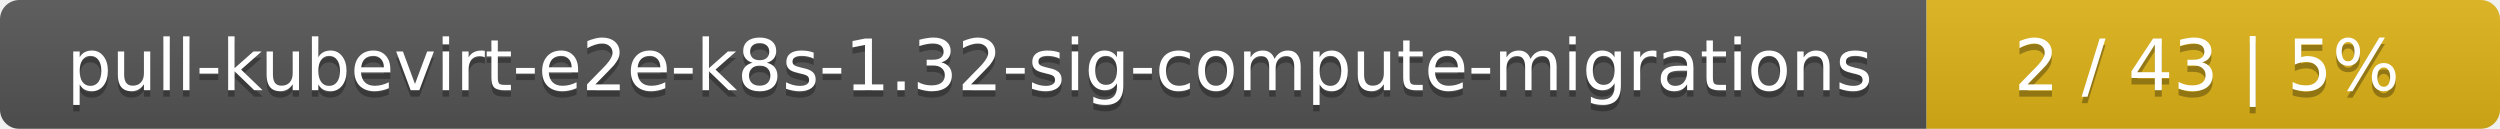
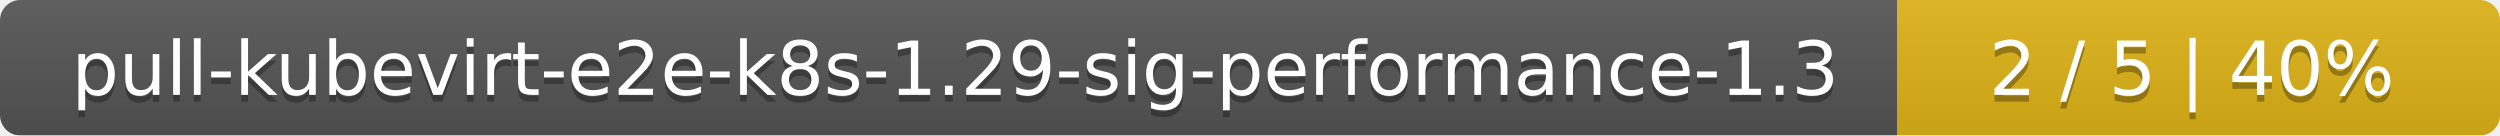
- <svg xmlns="http://www.w3.org/2000/svg" width="388" height="20">
+ <svg xmlns="http://www.w3.org/2000/svg" width="369" height="20">
  <linearGradient id="smooth" x2="0" y2="100%">
    <stop offset="0" stop-color="#bbb" stop-opacity=".1" />
    <stop offset="1" stop-opacity=".1" />
  </linearGradient>
  <mask id="round">
-     <rect width="388" height="20" rx="3" fill="#fff" />
+     <rect width="369" height="20" rx="3" fill="#fff" />
  </mask>
  <g mask="url(#round)">
-     <rect width="299" height="20" fill="#555" />
-     <rect x="299" width="89" height="20" fill="#dfb317" />
-     <rect width="388" height="20" fill="url(#smooth)" />
+     <rect width="280" height="20" fill="#555" />
+     <rect x="280" width="89" height="20" fill="#dfb317" />
+     <rect width="369" height="20" fill="url(#smooth)" />
  </g>
  <g fill="#fff" text-anchor="middle" font-family="DejaVu Sans,Verdana,Geneva,sans-serif" font-size="11">
-     <text x="150.5" y="15" fill="#010101" fill-opacity=".3">pull-kubevirt-e2e-k8s-1.32-sig-compute-migrations</text>
-     <text x="150.5" y="14">pull-kubevirt-e2e-k8s-1.32-sig-compute-migrations</text>
-     <text x="342.5" y="15" fill="#010101" fill-opacity=".3">2 / 43    |    5%</text>
-     <text x="342.5" y="14">2 / 43    |    5%</text>
+     <text x="141" y="15" fill="#010101" fill-opacity=".3">pull-kubevirt-e2e-k8s-1.29-sig-performance-1.3</text>
+     <text x="141" y="14">pull-kubevirt-e2e-k8s-1.29-sig-performance-1.3</text>
+     <text x="323.5" y="15" fill="#010101" fill-opacity=".3">2 / 5    |    40%</text>
+     <text x="323.5" y="14">2 / 5    |    40%</text>
  </g>
</svg>
